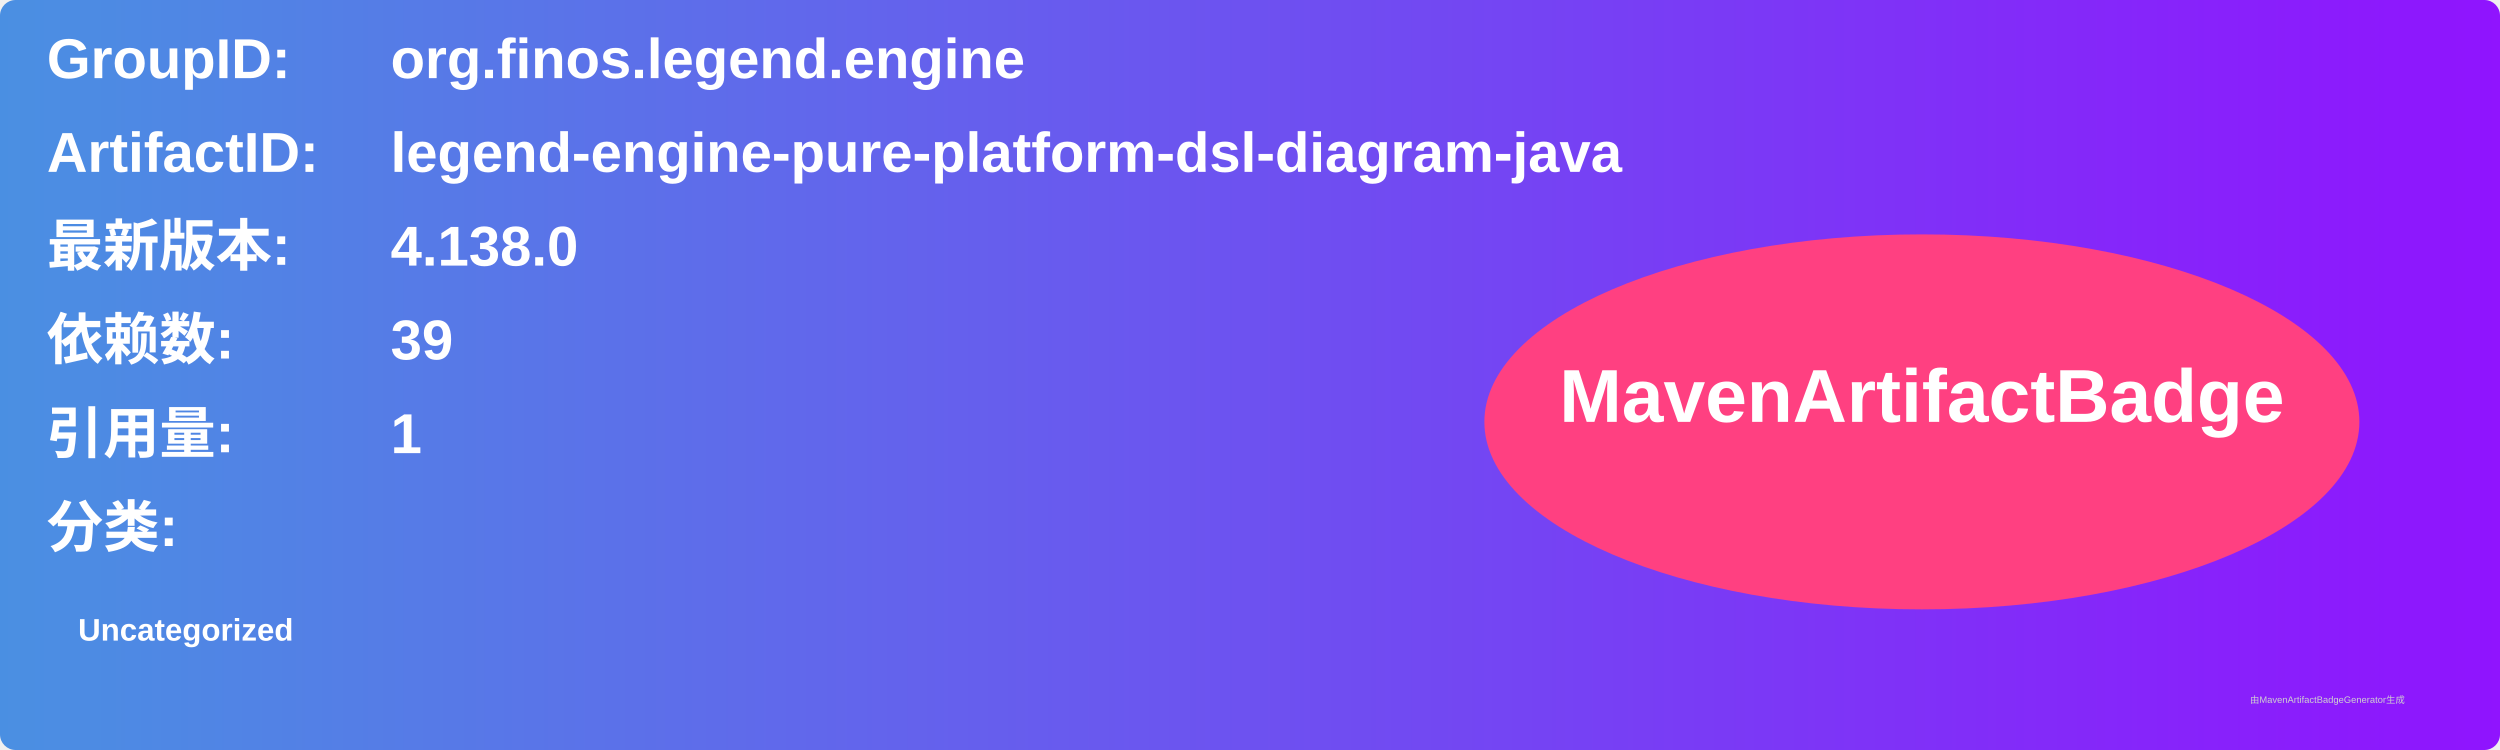
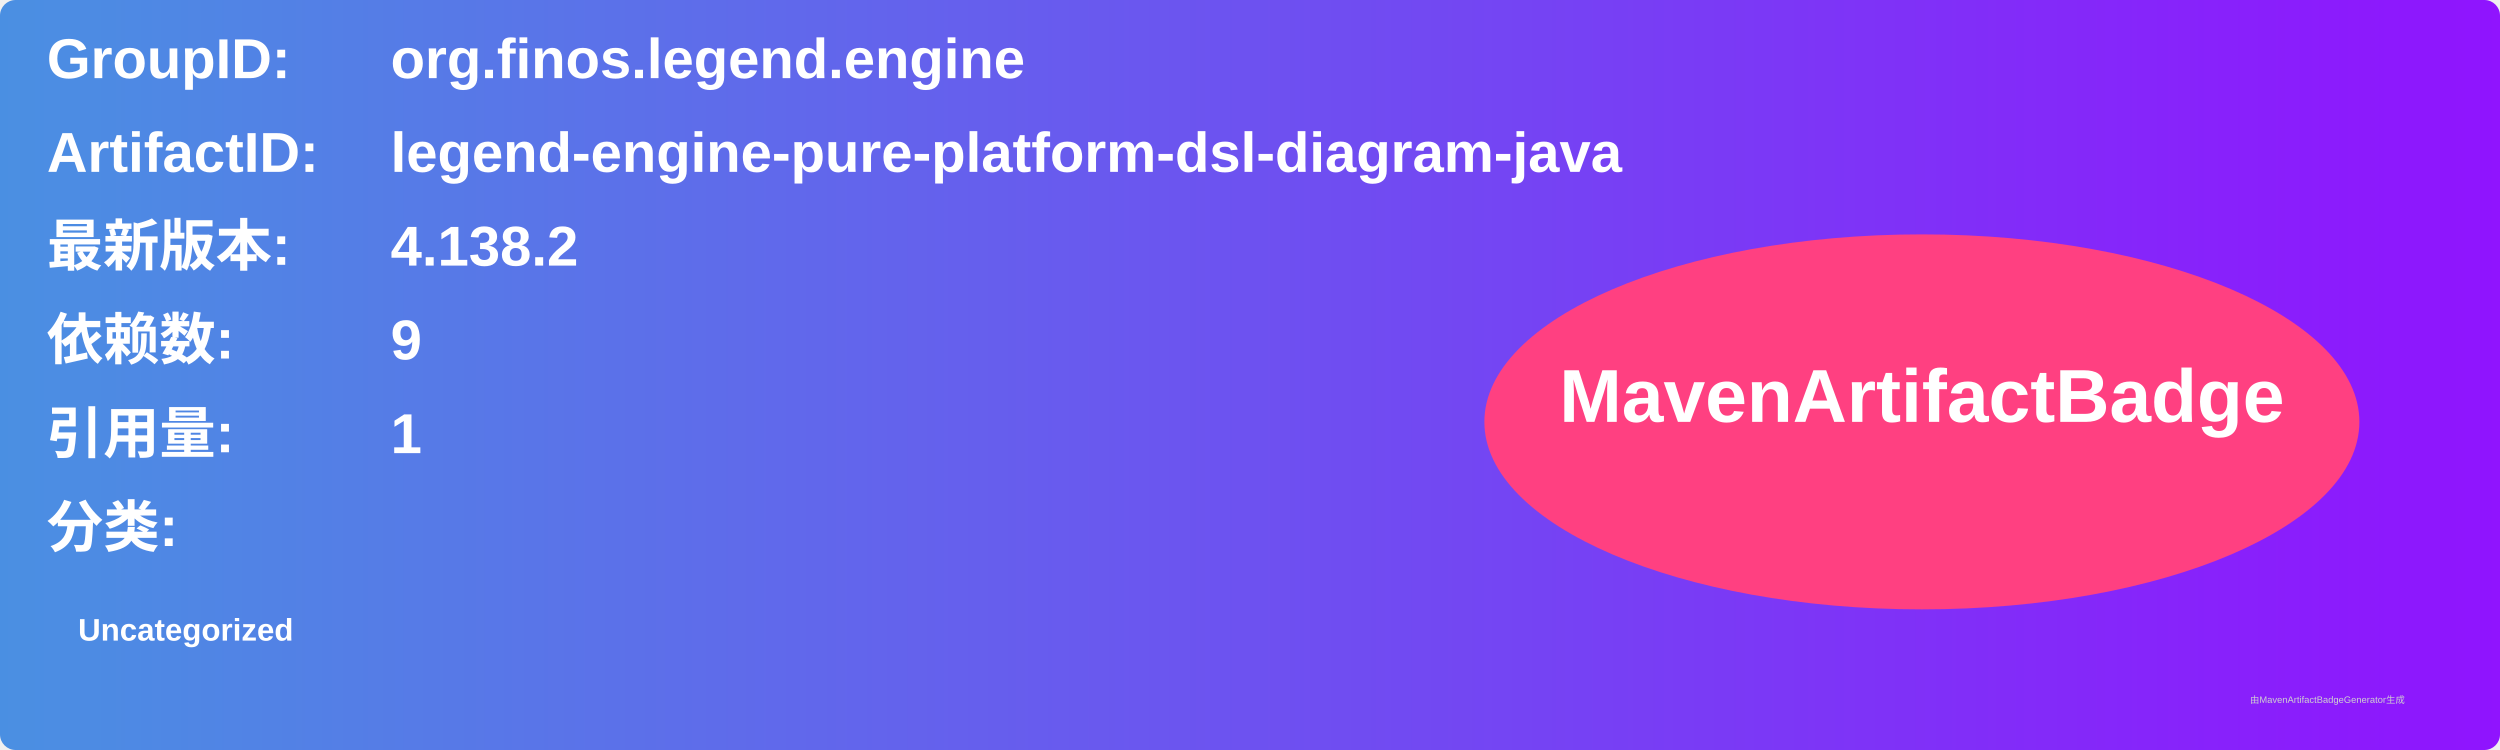
<svg xmlns="http://www.w3.org/2000/svg" width="800" height="240" viewBox="0 0 800 240">
  <linearGradient id="grad" x1="0%" y1="0%" x2="100%" y2="0%">
    <stop offset="0%" stop-color="#4a90e2" />
    <stop offset="100%" stop-color="#9013fe" />
  </linearGradient>
  <rect width="100%" height="100%" rx="5" ry="5" fill="url(#grad)" />
  <g transform="translate(15, 15)">
    <text x="0" y="10" font-family="Arial" font-size="18" fill="white" font-weight="bold" width="260">GroupID:</text>
    <text x="110" y="10" font-family="Arial" font-size="18" fill="white" font-weight="bold" width="460">org.finos.legend.engine</text>
    <text x="0" y="40" font-family="Arial" font-size="18" fill="white" font-weight="bold" width="260">ArtifactID:</text>
    <text x="110" y="40" font-family="Arial" font-size="18" fill="white" font-weight="bold" width="460">legend-engine-pure-platform-dsl-diagram-java</text>
    <text x="0" y="70" font-family="Arial" font-size="18" fill="white" font-weight="bold">最新版本:</text>
    <text x="110" y="70" font-family="Arial" font-size="18" fill="white" font-weight="bold">
-       <tspan font-weight="bold">4.138.0</tspan>
+       <tspan font-weight="bold">4.138.2</tspan>
    </text>
    <text x="0" y="100" font-family="Arial" font-size="18" fill="white" font-weight="bold">依赖数: </text>
    <text x="110" y="100" font-family="Arial" font-size="18" fill="white">
-       <tspan font-weight="bold">39</tspan>
+       <tspan font-weight="bold">9</tspan>
    </text>
    <text x="0" y="130" font-family="Arial" font-size="18" fill="white" font-weight="bold">引用量: </text>
    <text x="110" y="130" font-family="Arial" font-size="18" fill="white">
      <tspan font-weight="bold">1</tspan>
    </text>
    <text x="0" y="160" font-family="Arial" font-size="18" fill="white" font-weight="bold">分类:</text>
    <text x="10" y="190" font-family="Arial" font-size="10" fill="white">
      <tspan font-weight="bold">Uncategorized</tspan>
    </text>
    <ellipse cx="600" cy="120" rx="140" ry="60" fill="#ff4081" />
    <text x="600" y="120" text-anchor="middle" font-family="Arial" font-size="24" fill="white" font-weight="bold">MavenArtifactBadge</text>
  </g>
  <text x="720" y="225" font-family="Arial" font-size="3" fill="#d0d0d0">由MavenArtifactBadgeGenerator生成</text>
</svg>
